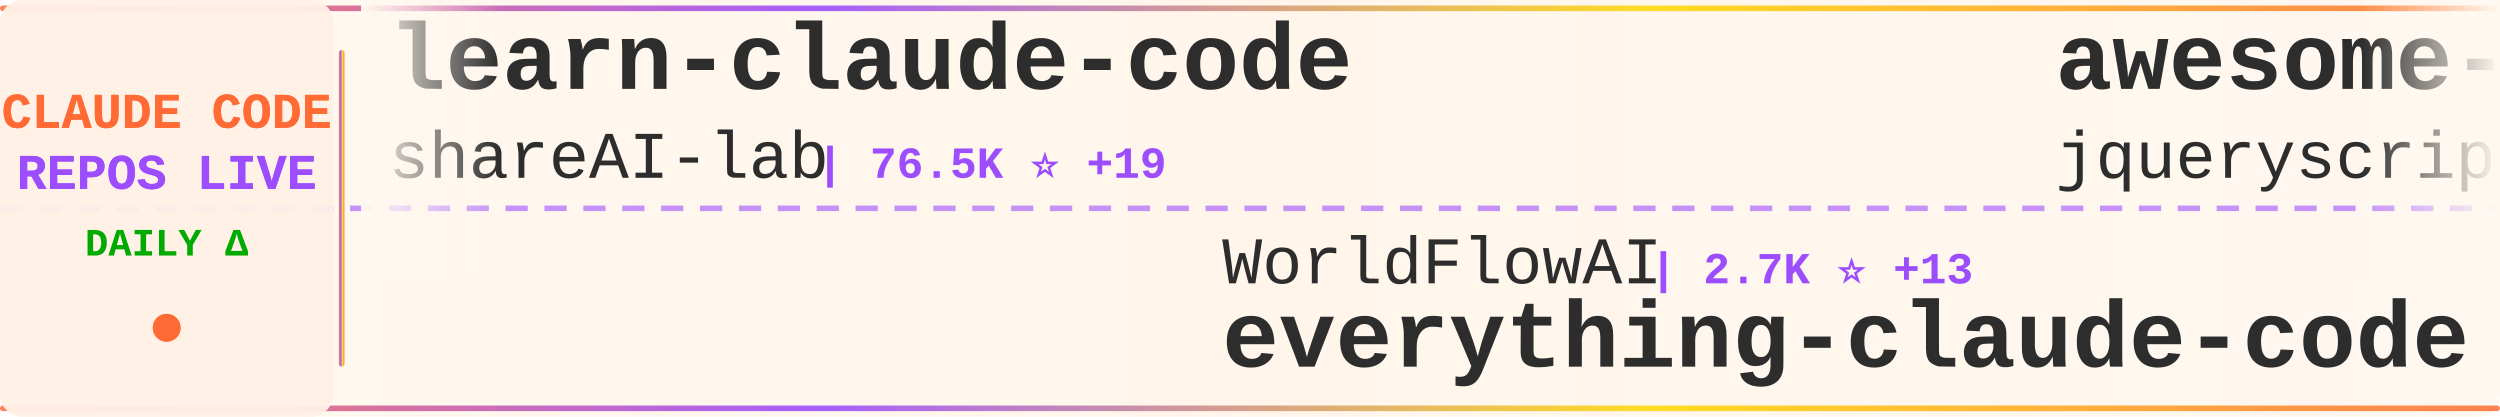
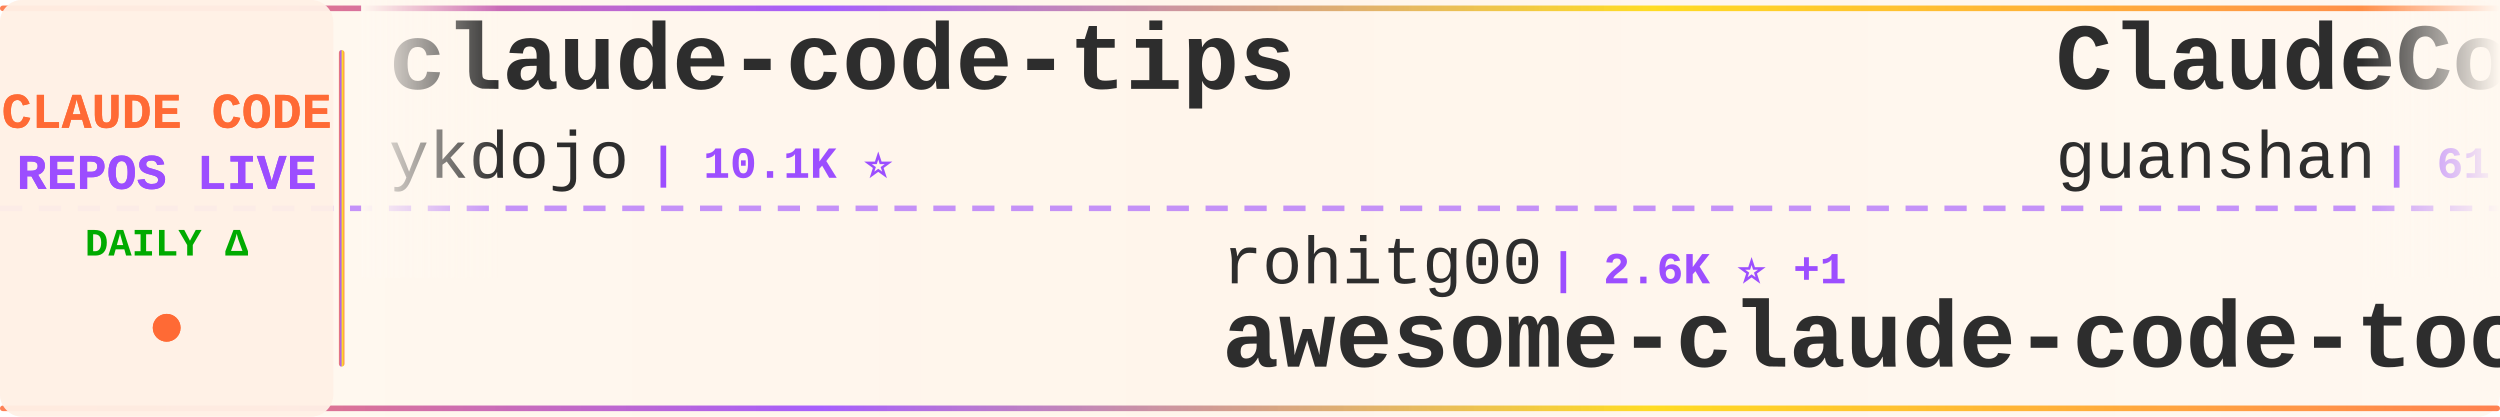
<svg xmlns="http://www.w3.org/2000/svg" width="900" height="150">
  <defs>
    <linearGradient id="tickerBg" x1="0%" y1="0%" x2="100%" y2="0%">
      <stop offset="0%" style="stop-color:#fff8f0;stop-opacity:0.98" />
      <stop offset="50%" style="stop-color:#fff5eb;stop-opacity:1" />
      <stop offset="100%" style="stop-color:#fff8f0;stop-opacity:0.98" />
    </linearGradient>
    <linearGradient id="borderGrad" x1="0%" y1="0%" x2="100%" y2="0%">
      <stop offset="0%" style="stop-color:#FF6B35;stop-opacity:0.85">
        <animate attributeName="stop-opacity" values="0.85;1;0.85" dur="2s" repeatCount="indefinite" />
      </stop>
      <stop offset="33%" style="stop-color:#9C4EFF;stop-opacity:0.9">
        <animate attributeName="stop-opacity" values="0.9;1;0.9" dur="2.2s" repeatCount="indefinite" />
      </stop>
      <stop offset="66%" style="stop-color:#FFD700;stop-opacity:0.85">
        <animate attributeName="stop-opacity" values="0.85;1;0.85" dur="1.8s" repeatCount="indefinite" />
      </stop>
      <stop offset="100%" style="stop-color:#FF6B35;stop-opacity:0.85">
        <animate attributeName="stop-opacity" values="0.85;1;0.85" dur="2s" repeatCount="indefinite" />
      </stop>
    </linearGradient>
    <filter id="textGlow">
      <feGaussianBlur stdDeviation="0.15" result="coloredBlur" />
      <feMerge>
        <feMergeNode in="coloredBlur" />
        <feMergeNode in="SourceGraphic" />
      </feMerge>
    </filter>
    <filter id="metricGlow">
      <feGaussianBlur stdDeviation="0.2" result="coloredBlur" />
      <feMerge>
        <feMergeNode in="coloredBlur" />
        <feMergeNode in="SourceGraphic" />
      </feMerge>
    </filter>
    <linearGradient id="leftFade" x1="0%" y1="0%" x2="100%" y2="0%">
      <stop offset="0%" style="stop-color:#fff8f0;stop-opacity:1" />
      <stop offset="100%" style="stop-color:#fff8f0;stop-opacity:0" />
    </linearGradient>
    <linearGradient id="rightFade" x1="0%" y1="0%" x2="100%" y2="0%">
      <stop offset="0%" style="stop-color:#fff8f0;stop-opacity:0" />
      <stop offset="100%" style="stop-color:#fff8f0;stop-opacity:1" />
    </linearGradient>
  </defs>
  <rect width="900" height="150" fill="url(#tickerBg)" rx="8" />
  <rect x="0" y="2" width="900" height="2" fill="url(#borderGrad)" rx="1" />
  <rect x="0" y="146" width="900" height="2" fill="url(#borderGrad)" rx="1" />
  <line x1="0" y1="75" x2="900" y2="75" stroke="#9C4EFF" stroke-width="2" stroke-dasharray="8 6" opacity="0.6" />
  <rect x="0" y="0" width="120" height="150" fill="#fff0e6" opacity="0.95" rx="8" />
  <text x="60" y="46" font-family="'Courier New', monospace" font-size="18" font-weight="bold" fill="#FF6B35" text-anchor="middle" filter="url(#textGlow)">
    CLAUDE CODE
  </text>
  <text x="60" y="68" font-family="'Courier New', monospace" font-size="18" font-weight="bold" fill="#9C4EFF" text-anchor="middle" filter="url(#textGlow)">
    REPOS LIVE
  </text>
  <text x="60" y="92" font-family="'Courier New', monospace" font-size="14" font-weight="bold" fill="#00aa00" text-anchor="middle">
    DAILY Δ
  </text>
  <circle cx="60" cy="118" r="5" fill="#FF6B35" filter="url(#metricGlow)">
    <animate attributeName="r" values="4;6;4" dur="1.5s" repeatCount="indefinite" />
    <animate attributeName="opacity" values="0.6;1;0.6" dur="1.5s" repeatCount="indefinite" />
  </circle>
  <rect x="122" y="18" width="2" height="114" fill="url(#borderGrad)" rx="1" />
  <clipPath id="tickerClip">
    <rect x="130" y="0" width="770" height="150" />
  </clipPath>
  <g clip-path="url(#tickerClip)">
    <g id="tickerItems">
      <animateTransform attributeName="transform" attributeType="XML" type="translate" from="0 0" to="-3000 0" dur="54s" repeatCount="indefinite" />
      <g transform="translate(0, 0)">
+         <text x="140" y="32" font-family="'Courier New', monospace" font-size="34" font-weight="bold" fill="#2d2d2d">claude-code-tips</text>
+         <text x="140" y="64" font-family="'Courier New', monospace" font-size="24" font-weight="normal" fill="#2d2d2d" opacity="1.0">ykdojo</text>
+         <text x="234" y="64" font-family="'Courier New', monospace" font-size="16" font-weight="bold" fill="#9C4EFF"> | 10.1K ⭐</text>
+       </g>
+       <g transform="translate(300, 0)">
+         <text x="140" y="102" font-family="'Courier New', monospace" font-size="24" font-weight="normal" fill="#2d2d2d" opacity="1.0">rohitg00</text>
+         <text x="258" y="102" font-family="'Courier New', monospace" font-size="16" font-weight="bold" fill="#9C4EFF"> | 2.6K ⭐ +1</text>
+         <text x="140" y="132" font-family="'Courier New', monospace" font-size="34" font-weight="bold" fill="#2d2d2d">awesome-claude-code-tool...</text>
+       </g>
+       <g transform="translate(600, 0)">
+         <text x="140" y="32" font-family="'Courier New', monospace" font-size="34" font-weight="bold" fill="#2d2d2d">ClaudeCode</text>
+         <text x="140" y="64" font-family="'Courier New', monospace" font-size="24" font-weight="normal" fill="#2d2d2d" opacity="1.0">guanshan</text>
+         <text x="258" y="64" font-family="'Courier New', monospace" font-size="16" font-weight="bold" fill="#9C4EFF"> | 61 ⭐</text>
+       </g>
+       <g transform="translate(900, 0)">
+         <text x="140" y="102" font-family="'Courier New', monospace" font-size="24" font-weight="normal" fill="#2d2d2d" opacity="1.0">zebbern</text>
+         <text x="246" y="102" font-family="'Courier New', monospace" font-size="16" font-weight="bold" fill="#9C4EFF"> | 4.6K ⭐</text>
+         <text x="140" y="132" font-family="'Courier New', monospace" font-size="34" font-weight="bold" fill="#2d2d2d">claude-code-guide</text>
+       </g>
+       <g transform="translate(1200, 0)">
+         <text x="140" y="32" font-family="'Courier New', monospace" font-size="34" font-weight="bold" fill="#2d2d2d">claude-code-system-promp...</text>
+         <text x="140" y="64" font-family="'Courier New', monospace" font-size="24" font-weight="normal" fill="#2d2d2d" opacity="1.0">Piebald-AI</text>
+         <text x="282" y="64" font-family="'Courier New', monospace" font-size="16" font-weight="bold" fill="#9C4EFF"> | 12.6K ⭐ +1</text>
+       </g>
+       <g transform="translate(1500, 0)">
+         <text x="140" y="102" font-family="'Courier New', monospace" font-size="24" font-weight="normal" fill="#2d2d2d" opacity="1.0">davila7</text>
+         <text x="246" y="102" font-family="'Courier New', monospace" font-size="16" font-weight="bold" fill="#9C4EFF"> | 30.6K ⭐ +1</text>
+         <text x="140" y="132" font-family="'Courier New', monospace" font-size="34" font-weight="bold" fill="#2d2d2d">claude-code-templates</text>
+       </g>
+       <g transform="translate(1800, 0)">
        <text x="140" y="32" font-family="'Courier New', monospace" font-size="34" font-weight="bold" fill="#2d2d2d">learn-claude-code</text>
        <text x="140" y="64" font-family="'Courier New', monospace" font-size="24" font-weight="normal" fill="#2d2d2d" opacity="1.0">shareAI-lab</text>
-         <text x="294" y="64" font-family="'Courier New', monospace" font-size="16" font-weight="bold" fill="#9C4EFF"> | 76.5K ⭐ +19</text>
-       </g>
-       <g transform="translate(300, 0)">
-         <text x="140" y="102" font-family="'Courier New', monospace" font-size="24" font-weight="normal" fill="#2d2d2d" opacity="1.0">WorldFlowAI</text>
-         <text x="294" y="102" font-family="'Courier New', monospace" font-size="16" font-weight="bold" fill="#9C4EFF"> | 2.7K ⭐ +13</text>
-         <text x="140" y="132" font-family="'Courier New', monospace" font-size="34" font-weight="bold" fill="#2d2d2d">everything-claude-code</text>
-       </g>
-       <g transform="translate(600, 0)">
-         <text x="140" y="32" font-family="'Courier New', monospace" font-size="34" font-weight="bold" fill="#2d2d2d">awesome-claude-code</text>
-         <text x="140" y="64" font-family="'Courier New', monospace" font-size="24" font-weight="normal" fill="#2d2d2d" opacity="1.0">jqueryscript</text>
-         <text x="306" y="64" font-family="'Courier New', monospace" font-size="16" font-weight="bold" fill="#9C4EFF"> | 512 ⭐ +2</text>
-       </g>
-       <g transform="translate(900, 0)">
-         <text x="140" y="102" font-family="'Courier New', monospace" font-size="24" font-weight="normal" fill="#2d2d2d" opacity="1.0">repowise-dev</text>
-         <text x="306" y="102" font-family="'Courier New', monospace" font-size="16" font-weight="bold" fill="#9C4EFF"> | 1.2K ⭐</text>
-         <text x="140" y="132" font-family="'Courier New', monospace" font-size="34" font-weight="bold" fill="#2d2d2d">claude-code-prompts</text>
-       </g>
-       <g transform="translate(1200, 0)">
-         <text x="140" y="32" font-family="'Courier New', monospace" font-size="34" font-weight="bold" fill="#2d2d2d">claude-code-source</text>
-         <text x="140" y="64" font-family="'Courier New', monospace" font-size="24" font-weight="normal" fill="#2d2d2d" opacity="1.0">AprilNEA</text>
-         <text x="258" y="64" font-family="'Courier New', monospace" font-size="16" font-weight="bold" fill="#9C4EFF"> | 391 ⭐</text>
-       </g>
-       <g transform="translate(1500, 0)">
-         <text x="140" y="102" font-family="'Courier New', monospace" font-size="24" font-weight="normal" fill="#2d2d2d" opacity="1.0">Maciek-roboblog</text>
-         <text x="342" y="102" font-family="'Courier New', monospace" font-size="16" font-weight="bold" fill="#9C4EFF"> | 8.7K ⭐</text>
-         <text x="140" y="132" font-family="'Courier New', monospace" font-size="34" font-weight="bold" fill="#2d2d2d">Claude-Code-Usage-Monito...</text>
-       </g>
-       <g transform="translate(1800, 0)">
-         <text x="140" y="32" font-family="'Courier New', monospace" font-size="34" font-weight="bold" fill="#2d2d2d">awesome-claude-code-tool...</text>
-         <text x="140" y="64" font-family="'Courier New', monospace" font-size="24" font-weight="normal" fill="#2d2d2d" opacity="1.0">rohitg00</text>
-         <text x="258" y="64" font-family="'Courier New', monospace" font-size="16" font-weight="bold" fill="#9C4EFF"> | 2.6K ⭐ +2</text>
+         <text x="294" y="64" font-family="'Courier New', monospace" font-size="16" font-weight="bold" fill="#9C4EFF"> | 76.5K ⭐ +32</text>
      </g>
      <g transform="translate(2100, 0)">
-         <text x="140" y="102" font-family="'Courier New', monospace" font-size="24" font-weight="normal" fill="#2d2d2d" opacity="1.0">Windy3f3f3f3f</text>
-         <text x="318" y="102" font-family="'Courier New', monospace" font-size="16" font-weight="bold" fill="#9C4EFF"> | 3.6K ⭐ +3</text>
-         <text x="140" y="132" font-family="'Courier New', monospace" font-size="34" font-weight="bold" fill="#2d2d2d">how-claude-code-works</text>
+         <text x="140" y="102" font-family="'Courier New', monospace" font-size="24" font-weight="normal" fill="#2d2d2d" opacity="1.0">anthropics</text>
+         <text x="282" y="102" font-family="'Courier New', monospace" font-size="16" font-weight="bold" fill="#9C4EFF"> | 175.6K ⭐ +72</text>
+         <text x="140" y="132" font-family="'Courier New', monospace" font-size="34" font-weight="bold" fill="#2d2d2d">skills</text>
      </g>
      <g transform="translate(2400, 0)">
-         <text x="140" y="32" font-family="'Courier New', monospace" font-size="34" font-weight="bold" fill="#2d2d2d">claude-code-sourcemap</text>
-         <text x="140" y="64" font-family="'Courier New', monospace" font-size="24" font-weight="normal" fill="#2d2d2d" opacity="1.0">ChinaSiro</text>
-         <text x="270" y="64" font-family="'Courier New', monospace" font-size="16" font-weight="bold" fill="#9C4EFF"> | 9.7K ⭐ +1</text>
+         <text x="140" y="32" font-family="'Courier New', monospace" font-size="34" font-weight="bold" fill="#2d2d2d">claude-code-action</text>
+         <text x="140" y="64" font-family="'Courier New', monospace" font-size="24" font-weight="normal" fill="#2d2d2d" opacity="1.0">anthropics</text>
+         <text x="282" y="64" font-family="'Courier New', monospace" font-size="16" font-weight="bold" fill="#9C4EFF"> | 8.8K ⭐</text>
      </g>
      <g transform="translate(2700, 0)">
-         <text x="140" y="102" font-family="'Courier New', monospace" font-size="24" font-weight="normal" fill="#2d2d2d" opacity="1.0">anthropics</text>
-         <text x="282" y="102" font-family="'Courier New', monospace" font-size="16" font-weight="bold" fill="#9C4EFF"> | 975 ⭐ +1</text>
-         <text x="140" y="132" font-family="'Courier New', monospace" font-size="34" font-weight="bold" fill="#2d2d2d">claude-code-base-action</text>
+         <text x="140" y="102" font-family="'Courier New', monospace" font-size="24" font-weight="normal" fill="#2d2d2d" opacity="1.0">krusemediallc</text>
+         <text x="318" y="102" font-family="'Courier New', monospace" font-size="16" font-weight="bold" fill="#9C4EFF"> | 1.5K ⭐ +2</text>
+         <text x="140" y="132" font-family="'Courier New', monospace" font-size="34" font-weight="bold" fill="#2d2d2d">arcads-claude-code</text>
      </g>
      <g transform="translate(3000, 0)">
-         <text x="140" y="32" font-family="'Courier New', monospace" font-size="34" font-weight="bold" fill="#2d2d2d">learn-claude-code</text>
-         <text x="140" y="64" font-family="'Courier New', monospace" font-size="24" font-weight="normal" fill="#2d2d2d" opacity="1.0">shareAI-lab</text>
-         <text x="294" y="64" font-family="'Courier New', monospace" font-size="16" font-weight="bold" fill="#9C4EFF"> | 76.5K ⭐ +19</text>
+         <text x="140" y="32" font-family="'Courier New', monospace" font-size="34" font-weight="bold" fill="#2d2d2d">claude-code-tips</text>
+         <text x="140" y="64" font-family="'Courier New', monospace" font-size="24" font-weight="normal" fill="#2d2d2d" opacity="1.0">ykdojo</text>
+         <text x="234" y="64" font-family="'Courier New', monospace" font-size="16" font-weight="bold" fill="#9C4EFF"> | 10.1K ⭐</text>
      </g>
      <g transform="translate(3300, 0)">
-         <text x="140" y="102" font-family="'Courier New', monospace" font-size="24" font-weight="normal" fill="#2d2d2d" opacity="1.0">WorldFlowAI</text>
-         <text x="294" y="102" font-family="'Courier New', monospace" font-size="16" font-weight="bold" fill="#9C4EFF"> | 2.7K ⭐ +13</text>
-         <text x="140" y="132" font-family="'Courier New', monospace" font-size="34" font-weight="bold" fill="#2d2d2d">everything-claude-code</text>
+         <text x="140" y="102" font-family="'Courier New', monospace" font-size="24" font-weight="normal" fill="#2d2d2d" opacity="1.0">rohitg00</text>
+         <text x="258" y="102" font-family="'Courier New', monospace" font-size="16" font-weight="bold" fill="#9C4EFF"> | 2.6K ⭐ +1</text>
+         <text x="140" y="132" font-family="'Courier New', monospace" font-size="34" font-weight="bold" fill="#2d2d2d">awesome-claude-code-tool...</text>
      </g>
      <g transform="translate(3600, 0)">
-         <text x="140" y="32" font-family="'Courier New', monospace" font-size="34" font-weight="bold" fill="#2d2d2d">awesome-claude-code</text>
-         <text x="140" y="64" font-family="'Courier New', monospace" font-size="24" font-weight="normal" fill="#2d2d2d" opacity="1.0">jqueryscript</text>
-         <text x="306" y="64" font-family="'Courier New', monospace" font-size="16" font-weight="bold" fill="#9C4EFF"> | 512 ⭐ +2</text>
+         <text x="140" y="32" font-family="'Courier New', monospace" font-size="34" font-weight="bold" fill="#2d2d2d">ClaudeCode</text>
+         <text x="140" y="64" font-family="'Courier New', monospace" font-size="24" font-weight="normal" fill="#2d2d2d" opacity="1.0">guanshan</text>
+         <text x="258" y="64" font-family="'Courier New', monospace" font-size="16" font-weight="bold" fill="#9C4EFF"> | 61 ⭐</text>
      </g>
      <g transform="translate(3900, 0)">
-         <text x="140" y="102" font-family="'Courier New', monospace" font-size="24" font-weight="normal" fill="#2d2d2d" opacity="1.0">repowise-dev</text>
-         <text x="306" y="102" font-family="'Courier New', monospace" font-size="16" font-weight="bold" fill="#9C4EFF"> | 1.2K ⭐</text>
-         <text x="140" y="132" font-family="'Courier New', monospace" font-size="34" font-weight="bold" fill="#2d2d2d">claude-code-prompts</text>
+         <text x="140" y="102" font-family="'Courier New', monospace" font-size="24" font-weight="normal" fill="#2d2d2d" opacity="1.0">zebbern</text>
+         <text x="246" y="102" font-family="'Courier New', monospace" font-size="16" font-weight="bold" fill="#9C4EFF"> | 4.6K ⭐</text>
+         <text x="140" y="132" font-family="'Courier New', monospace" font-size="34" font-weight="bold" fill="#2d2d2d">claude-code-guide</text>
      </g>
    </g>
  </g>
  <rect x="130" y="0" width="50" height="100" fill="url(#leftFade)" />
  <rect x="850" y="0" width="50" height="100" fill="url(#rightFade)" />
</svg>
